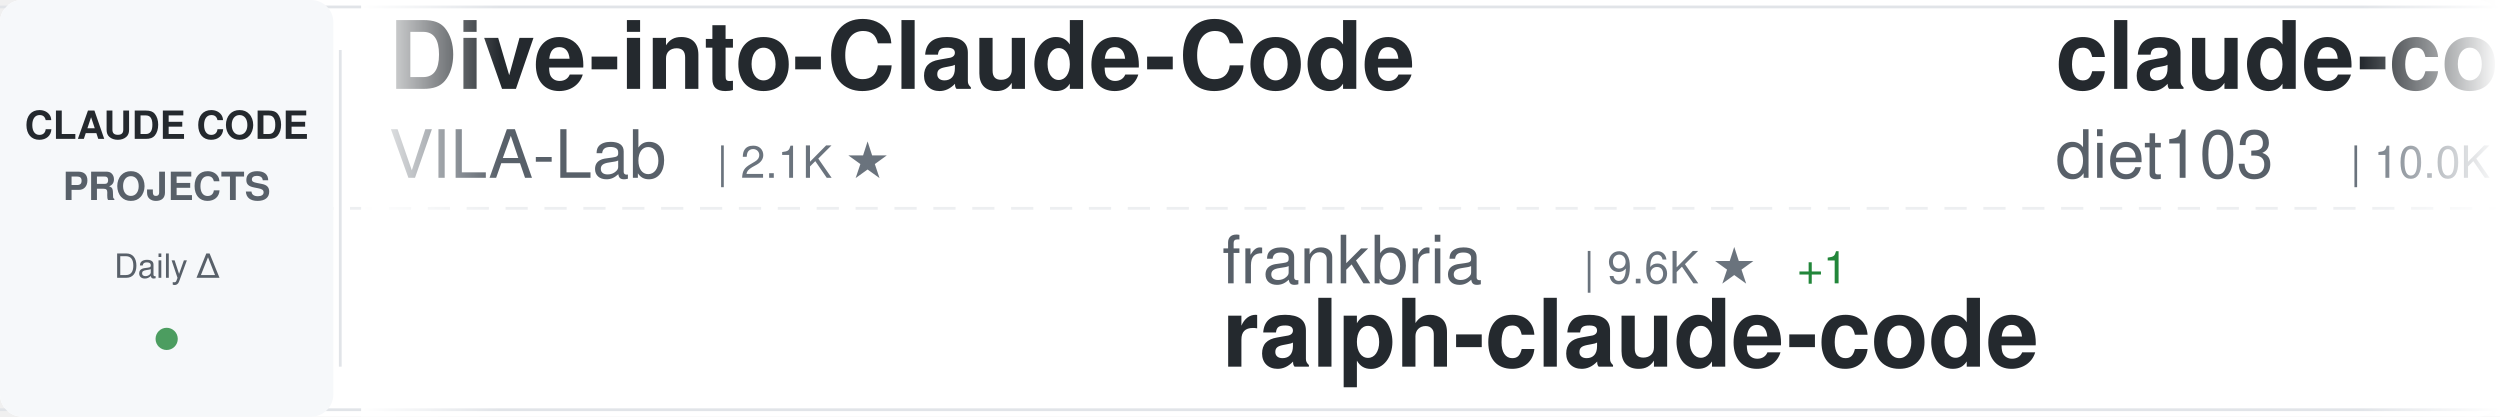
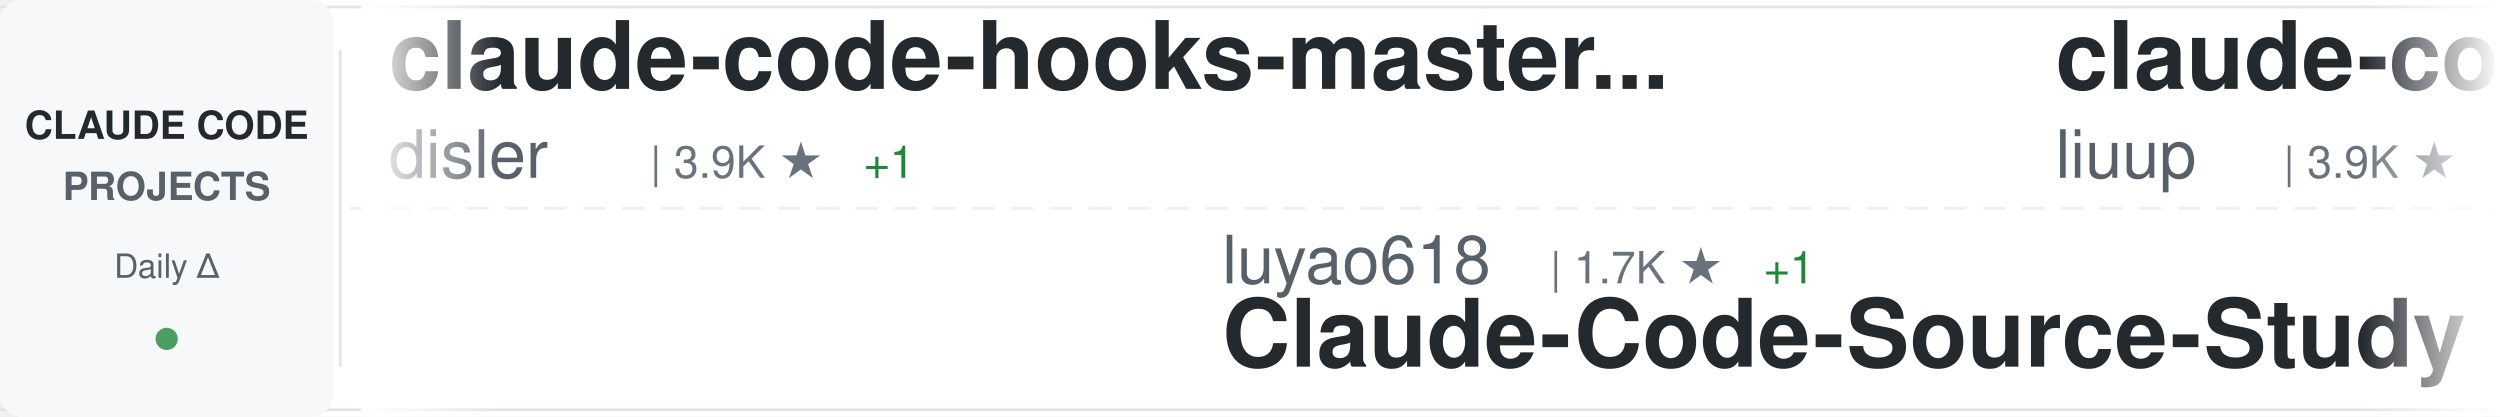
<svg xmlns="http://www.w3.org/2000/svg" width="900" height="150">
  <defs>
    <linearGradient id="awesomeLeftFade" x1="0%" y1="0%" x2="100%" y2="0%">
      <stop offset="0%" style="stop-color:#ffffff;stop-opacity:1" />
      <stop offset="100%" style="stop-color:#ffffff;stop-opacity:0" />
    </linearGradient>
    <linearGradient id="awesomeRightFade" x1="0%" y1="0%" x2="100%" y2="0%">
      <stop offset="0%" style="stop-color:#ffffff;stop-opacity:0" />
      <stop offset="100%" style="stop-color:#ffffff;stop-opacity:1" />
    </linearGradient>
  </defs>
  <rect width="900" height="150" fill="#ffffff" rx="8" />
  <rect x="0" y="2" width="900" height="1" fill="#e1e4e8" />
  <rect x="0" y="147" width="900" height="1" fill="#e1e4e8" />
  <line x1="0" y1="75" x2="900" y2="75" stroke="#e1e4e8" stroke-width="1" stroke-dasharray="8 6" opacity="0.6" />
  <rect x="0" y="0" width="120" height="150" fill="#f6f8fa" rx="8" />
  <text x="60" y="50" font-family="-apple-system, BlinkMacSystemFont, 'Segoe UI', Helvetica, Arial, sans-serif" font-size="14" font-weight="600" fill="#24292e" text-anchor="middle">CLAUDE CODE</text>
  <text x="60" y="72" font-family="-apple-system, BlinkMacSystemFont, 'Segoe UI', Helvetica, Arial, sans-serif" font-size="14" font-weight="600" fill="#586069" text-anchor="middle">PROJECTS</text>
  <text x="60" y="100" font-family="-apple-system, BlinkMacSystemFont, 'Segoe UI', Helvetica, Arial, sans-serif" font-size="12" font-weight="500" fill="#586069" text-anchor="middle">Daily Δ</text>
  <circle cx="60" cy="122" r="4" fill="#22863a" opacity="0.8" />
  <rect x="122" y="18" width="1" height="114" fill="#e1e4e8" />
  <clipPath id="awesomeTickerClip">
    <rect x="130" y="0" width="770" height="150" />
  </clipPath>
  <g clip-path="url(#awesomeTickerClip)">
    <g id="awesomeTickerItems">
      <animateTransform attributeName="transform" attributeType="XML" type="translate" from="0 0" to="-3000 0" dur="54s" repeatCount="indefinite" />
      <g transform="translate(0, 0)">
-         <text x="140" y="32" font-family="-apple-system, BlinkMacSystemFont, 'Segoe UI', Helvetica, Arial, sans-serif" font-size="34" font-weight="600" fill="#24292e">Dive-into-Claude-Code</text>
-         <text x="140" y="64" font-family="-apple-system, BlinkMacSystemFont, 'Segoe UI', Helvetica, Arial, sans-serif" font-size="24" font-weight="400" fill="#586069">VILA-Lab</text>
-         <text x="258" y="64" font-family="-apple-system, BlinkMacSystemFont, 'Segoe UI', Helvetica, Arial, sans-serif" font-size="16" font-weight="500" fill="#6a737d">| 2.1K ★</text>
+         <text x="140" y="32" font-family="-apple-system, BlinkMacSystemFont, 'Segoe UI', Helvetica, Arial, sans-serif" font-size="34" font-weight="600" fill="#24292e">claude-code-hooks-master...</text>
+         <text x="140" y="64" font-family="-apple-system, BlinkMacSystemFont, 'Segoe UI', Helvetica, Arial, sans-serif" font-size="24" font-weight="400" fill="#586069">disler</text>
+         <text x="234" y="64" font-family="-apple-system, BlinkMacSystemFont, 'Segoe UI', Helvetica, Arial, sans-serif" font-size="16" font-weight="500" fill="#6a737d">| 3.9K ★</text>
+         <text x="311" y="64" font-family="-apple-system, BlinkMacSystemFont, 'Segoe UI', Helvetica, Arial, sans-serif" font-size="16" font-weight="500" fill="#22863a"> +1</text>
      </g>
      <g transform="translate(300, 0)">
-         <text x="140" y="102" font-family="-apple-system, BlinkMacSystemFont, 'Segoe UI', Helvetica, Arial, sans-serif" font-size="24" font-weight="400" fill="#586069">frankbria</text>
-         <text x="270" y="102" font-family="-apple-system, BlinkMacSystemFont, 'Segoe UI', Helvetica, Arial, sans-serif" font-size="16" font-weight="500" fill="#6a737d">| 9.6K ★</text>
-         <text x="347" y="102" font-family="-apple-system, BlinkMacSystemFont, 'Segoe UI', Helvetica, Arial, sans-serif" font-size="16" font-weight="500" fill="#22863a"> +1</text>
-         <text x="140" y="132" font-family="-apple-system, BlinkMacSystemFont, 'Segoe UI', Helvetica, Arial, sans-serif" font-size="34" font-weight="600" fill="#24292e">ralph-claude-code</text>
+         <text x="140" y="102" font-family="-apple-system, BlinkMacSystemFont, 'Segoe UI', Helvetica, Arial, sans-serif" font-size="24" font-weight="400" fill="#586069">luyao618</text>
+         <text x="258" y="102" font-family="-apple-system, BlinkMacSystemFont, 'Segoe UI', Helvetica, Arial, sans-serif" font-size="16" font-weight="500" fill="#6a737d">| 1.7K ★</text>
+         <text x="335" y="102" font-family="-apple-system, BlinkMacSystemFont, 'Segoe UI', Helvetica, Arial, sans-serif" font-size="16" font-weight="500" fill="#22863a"> +1</text>
+         <text x="140" y="132" font-family="-apple-system, BlinkMacSystemFont, 'Segoe UI', Helvetica, Arial, sans-serif" font-size="34" font-weight="600" fill="#24292e">Claude-Code-Source-Study</text>
      </g>
      <g transform="translate(600, 0)">
-         <text x="140" y="32" font-family="-apple-system, BlinkMacSystemFont, 'Segoe UI', Helvetica, Arial, sans-serif" font-size="34" font-weight="600" fill="#24292e">claude-code-infrastructu...</text>
-         <text x="140" y="64" font-family="-apple-system, BlinkMacSystemFont, 'Segoe UI', Helvetica, Arial, sans-serif" font-size="24" font-weight="400" fill="#586069">diet103</text>
-         <text x="246" y="64" font-family="-apple-system, BlinkMacSystemFont, 'Segoe UI', Helvetica, Arial, sans-serif" font-size="16" font-weight="500" fill="#6a737d">| 10.0K ★</text>
-       </g>
-       <g transform="translate(900, 0)">
-         <text x="140" y="102" font-family="-apple-system, BlinkMacSystemFont, 'Segoe UI', Helvetica, Arial, sans-serif" font-size="24" font-weight="400" fill="#586069">feiskyer</text>
-         <text x="258" y="102" font-family="-apple-system, BlinkMacSystemFont, 'Segoe UI', Helvetica, Arial, sans-serif" font-size="16" font-weight="500" fill="#6a737d">| 1.7K ★</text>
-         <text x="140" y="132" font-family="-apple-system, BlinkMacSystemFont, 'Segoe UI', Helvetica, Arial, sans-serif" font-size="34" font-weight="600" fill="#24292e">claude-code-settings</text>
-       </g>
-       <g transform="translate(1200, 0)">
-         <text x="140" y="32" font-family="-apple-system, BlinkMacSystemFont, 'Segoe UI', Helvetica, Arial, sans-serif" font-size="34" font-weight="600" fill="#24292e">claude_code_src</text>
-         <text x="140" y="64" font-family="-apple-system, BlinkMacSystemFont, 'Segoe UI', Helvetica, Arial, sans-serif" font-size="24" font-weight="400" fill="#586069">ponponon</text>
-         <text x="258" y="64" font-family="-apple-system, BlinkMacSystemFont, 'Segoe UI', Helvetica, Arial, sans-serif" font-size="16" font-weight="500" fill="#6a737d">| 2.3K ★</text>
-       </g>
-       <g transform="translate(1500, 0)">
-         <text x="140" y="102" font-family="-apple-system, BlinkMacSystemFont, 'Segoe UI', Helvetica, Arial, sans-serif" font-size="24" font-weight="400" fill="#586069">AprilNEA</text>
-         <text x="258" y="102" font-family="-apple-system, BlinkMacSystemFont, 'Segoe UI', Helvetica, Arial, sans-serif" font-size="16" font-weight="500" fill="#6a737d">| 391 ★</text>
-         <text x="140" y="132" font-family="-apple-system, BlinkMacSystemFont, 'Segoe UI', Helvetica, Arial, sans-serif" font-size="34" font-weight="600" fill="#24292e">claude-code-source</text>
-       </g>
-       <g transform="translate(1800, 0)">
-         <text x="140" y="32" font-family="-apple-system, BlinkMacSystemFont, 'Segoe UI', Helvetica, Arial, sans-serif" font-size="34" font-weight="600" fill="#24292e">how-claude-code-works</text>
-         <text x="140" y="64" font-family="-apple-system, BlinkMacSystemFont, 'Segoe UI', Helvetica, Arial, sans-serif" font-size="24" font-weight="400" fill="#586069">Windy3f3f3f3f</text>
-         <text x="318" y="64" font-family="-apple-system, BlinkMacSystemFont, 'Segoe UI', Helvetica, Arial, sans-serif" font-size="16" font-weight="500" fill="#6a737d">| 3.6K ★</text>
-       </g>
-       <g transform="translate(2100, 0)">
-         <text x="140" y="102" font-family="-apple-system, BlinkMacSystemFont, 'Segoe UI', Helvetica, Arial, sans-serif" font-size="24" font-weight="400" fill="#586069">techjarves</text>
-         <text x="282" y="102" font-family="-apple-system, BlinkMacSystemFont, 'Segoe UI', Helvetica, Arial, sans-serif" font-size="16" font-weight="500" fill="#6a737d">| 1.5K ★</text>
-         <text x="140" y="132" font-family="-apple-system, BlinkMacSystemFont, 'Segoe UI', Helvetica, Arial, sans-serif" font-size="34" font-weight="600" fill="#24292e">ClaudeCode-Portable</text>
-       </g>
-       <g transform="translate(2400, 0)">
        <text x="140" y="32" font-family="-apple-system, BlinkMacSystemFont, 'Segoe UI', Helvetica, Arial, sans-serif" font-size="34" font-weight="600" fill="#24292e">claude-code-analysis</text>
        <text x="140" y="64" font-family="-apple-system, BlinkMacSystemFont, 'Segoe UI', Helvetica, Arial, sans-serif" font-size="24" font-weight="400" fill="#586069">liuup</text>
        <text x="222" y="64" font-family="-apple-system, BlinkMacSystemFont, 'Segoe UI', Helvetica, Arial, sans-serif" font-size="16" font-weight="500" fill="#6a737d">| 3.9K ★</text>
+         <text x="299" y="64" font-family="-apple-system, BlinkMacSystemFont, 'Segoe UI', Helvetica, Arial, sans-serif" font-size="16" font-weight="500" fill="#22863a"> +1</text>
+       </g>
+       <g transform="translate(900, 0)">
+         <text x="140" y="102" font-family="-apple-system, BlinkMacSystemFont, 'Segoe UI', Helvetica, Arial, sans-serif" font-size="24" font-weight="400" fill="#586069">KPR111</text>
+         <text x="234" y="102" font-family="-apple-system, BlinkMacSystemFont, 'Segoe UI', Helvetica, Arial, sans-serif" font-size="16" font-weight="500" fill="#6a737d">| 18 ★</text>
+         <text x="140" y="132" font-family="-apple-system, BlinkMacSystemFont, 'Segoe UI', Helvetica, Arial, sans-serif" font-size="34" font-weight="600" fill="#24292e">Claude-Code</text>
+       </g>
+       <g transform="translate(1200, 0)">
+         <text x="140" y="32" font-family="-apple-system, BlinkMacSystemFont, 'Segoe UI', Helvetica, Arial, sans-serif" font-size="34" font-weight="600" fill="#24292e">ClaudeCode</text>
+         <text x="140" y="64" font-family="-apple-system, BlinkMacSystemFont, 'Segoe UI', Helvetica, Arial, sans-serif" font-size="24" font-weight="400" fill="#586069">guanshan</text>
+         <text x="258" y="64" font-family="-apple-system, BlinkMacSystemFont, 'Segoe UI', Helvetica, Arial, sans-serif" font-size="16" font-weight="500" fill="#6a737d">| 61 ★</text>
+       </g>
+       <g transform="translate(1500, 0)">
+         <text x="140" y="102" font-family="-apple-system, BlinkMacSystemFont, 'Segoe UI', Helvetica, Arial, sans-serif" font-size="24" font-weight="400" fill="#586069">musistudio</text>
+         <text x="282" y="102" font-family="-apple-system, BlinkMacSystemFont, 'Segoe UI', Helvetica, Arial, sans-serif" font-size="16" font-weight="500" fill="#6a737d">| 37.3K ★</text>
+         <text x="368" y="102" font-family="-apple-system, BlinkMacSystemFont, 'Segoe UI', Helvetica, Arial, sans-serif" font-size="16" font-weight="500" fill="#22863a"> +2</text>
+         <text x="140" y="132" font-family="-apple-system, BlinkMacSystemFont, 'Segoe UI', Helvetica, Arial, sans-serif" font-size="34" font-weight="600" fill="#24292e">claude-code-router</text>
+       </g>
+       <g transform="translate(1800, 0)">
+         <text x="140" y="32" font-family="-apple-system, BlinkMacSystemFont, 'Segoe UI', Helvetica, Arial, sans-serif" font-size="34" font-weight="600" fill="#24292e">andrej-karpathy-skills</text>
+         <text x="140" y="64" font-family="-apple-system, BlinkMacSystemFont, 'Segoe UI', Helvetica, Arial, sans-serif" font-size="24" font-weight="400" fill="#586069">multica-ai</text>
+         <text x="282" y="64" font-family="-apple-system, BlinkMacSystemFont, 'Segoe UI', Helvetica, Arial, sans-serif" font-size="16" font-weight="500" fill="#6a737d">| 213.5K ★</text>
+         <text x="377" y="64" font-family="-apple-system, BlinkMacSystemFont, 'Segoe UI', Helvetica, Arial, sans-serif" font-size="16" font-weight="500" fill="#22863a"> +58</text>
+       </g>
+       <g transform="translate(2100, 0)">
+         <text x="140" y="102" font-family="-apple-system, BlinkMacSystemFont, 'Segoe UI', Helvetica, Arial, sans-serif" font-size="24" font-weight="400" fill="#586069">affaan-m</text>
+         <text x="258" y="102" font-family="-apple-system, BlinkMacSystemFont, 'Segoe UI', Helvetica, Arial, sans-serif" font-size="16" font-weight="500" fill="#6a737d">| 260.4K ★</text>
+         <text x="353" y="102" font-family="-apple-system, BlinkMacSystemFont, 'Segoe UI', Helvetica, Arial, sans-serif" font-size="16" font-weight="500" fill="#22863a"> +316</text>
+         <text x="140" y="132" font-family="-apple-system, BlinkMacSystemFont, 'Segoe UI', Helvetica, Arial, sans-serif" font-size="34" font-weight="600" fill="#24292e">ECC</text>
+       </g>
+       <g transform="translate(2400, 0)">
+         <text x="140" y="32" font-family="-apple-system, BlinkMacSystemFont, 'Segoe UI', Helvetica, Arial, sans-serif" font-size="34" font-weight="600" fill="#24292e">collection-claude-code-s...</text>
+         <text x="140" y="64" font-family="-apple-system, BlinkMacSystemFont, 'Segoe UI', Helvetica, Arial, sans-serif" font-size="24" font-weight="400" fill="#586069">chauncygu</text>
+         <text x="270" y="64" font-family="-apple-system, BlinkMacSystemFont, 'Segoe UI', Helvetica, Arial, sans-serif" font-size="16" font-weight="500" fill="#6a737d">| 2.8K ★</text>
+         <text x="347" y="64" font-family="-apple-system, BlinkMacSystemFont, 'Segoe UI', Helvetica, Arial, sans-serif" font-size="16" font-weight="500" fill="#22863a"> +2</text>
      </g>
      <g transform="translate(2700, 0)">
-         <text x="140" y="102" font-family="-apple-system, BlinkMacSystemFont, 'Segoe UI', Helvetica, Arial, sans-serif" font-size="24" font-weight="400" fill="#586069">chauncygu</text>
-         <text x="270" y="102" font-family="-apple-system, BlinkMacSystemFont, 'Segoe UI', Helvetica, Arial, sans-serif" font-size="16" font-weight="500" fill="#6a737d">| 2.8K ★</text>
-         <text x="140" y="132" font-family="-apple-system, BlinkMacSystemFont, 'Segoe UI', Helvetica, Arial, sans-serif" font-size="34" font-weight="600" fill="#24292e">collection-claude-code-s...</text>
+         <text x="140" y="102" font-family="-apple-system, BlinkMacSystemFont, 'Segoe UI', Helvetica, Arial, sans-serif" font-size="24" font-weight="400" fill="#586069">AICoderTudou</text>
+         <text x="306" y="102" font-family="-apple-system, BlinkMacSystemFont, 'Segoe UI', Helvetica, Arial, sans-serif" font-size="16" font-weight="500" fill="#6a737d">| 493 ★</text>
+         <text x="140" y="132" font-family="-apple-system, BlinkMacSystemFont, 'Segoe UI', Helvetica, Arial, sans-serif" font-size="34" font-weight="600" fill="#24292e">claude-code-tudou</text>
      </g>
      <g transform="translate(3000, 0)">
-         <text x="140" y="32" font-family="-apple-system, BlinkMacSystemFont, 'Segoe UI', Helvetica, Arial, sans-serif" font-size="34" font-weight="600" fill="#24292e">Dive-into-Claude-Code</text>
-         <text x="140" y="64" font-family="-apple-system, BlinkMacSystemFont, 'Segoe UI', Helvetica, Arial, sans-serif" font-size="24" font-weight="400" fill="#586069">VILA-Lab</text>
-         <text x="258" y="64" font-family="-apple-system, BlinkMacSystemFont, 'Segoe UI', Helvetica, Arial, sans-serif" font-size="16" font-weight="500" fill="#6a737d">| 2.1K ★</text>
+         <text x="140" y="32" font-family="-apple-system, BlinkMacSystemFont, 'Segoe UI', Helvetica, Arial, sans-serif" font-size="34" font-weight="600" fill="#24292e">claude-code-hooks-master...</text>
+         <text x="140" y="64" font-family="-apple-system, BlinkMacSystemFont, 'Segoe UI', Helvetica, Arial, sans-serif" font-size="24" font-weight="400" fill="#586069">disler</text>
+         <text x="234" y="64" font-family="-apple-system, BlinkMacSystemFont, 'Segoe UI', Helvetica, Arial, sans-serif" font-size="16" font-weight="500" fill="#6a737d">| 3.9K ★</text>
+         <text x="311" y="64" font-family="-apple-system, BlinkMacSystemFont, 'Segoe UI', Helvetica, Arial, sans-serif" font-size="16" font-weight="500" fill="#22863a"> +1</text>
      </g>
      <g transform="translate(3300, 0)">
-         <text x="140" y="102" font-family="-apple-system, BlinkMacSystemFont, 'Segoe UI', Helvetica, Arial, sans-serif" font-size="24" font-weight="400" fill="#586069">frankbria</text>
-         <text x="270" y="102" font-family="-apple-system, BlinkMacSystemFont, 'Segoe UI', Helvetica, Arial, sans-serif" font-size="16" font-weight="500" fill="#6a737d">| 9.6K ★</text>
-         <text x="347" y="102" font-family="-apple-system, BlinkMacSystemFont, 'Segoe UI', Helvetica, Arial, sans-serif" font-size="16" font-weight="500" fill="#22863a"> +1</text>
-         <text x="140" y="132" font-family="-apple-system, BlinkMacSystemFont, 'Segoe UI', Helvetica, Arial, sans-serif" font-size="34" font-weight="600" fill="#24292e">ralph-claude-code</text>
+         <text x="140" y="102" font-family="-apple-system, BlinkMacSystemFont, 'Segoe UI', Helvetica, Arial, sans-serif" font-size="24" font-weight="400" fill="#586069">luyao618</text>
+         <text x="258" y="102" font-family="-apple-system, BlinkMacSystemFont, 'Segoe UI', Helvetica, Arial, sans-serif" font-size="16" font-weight="500" fill="#6a737d">| 1.7K ★</text>
+         <text x="335" y="102" font-family="-apple-system, BlinkMacSystemFont, 'Segoe UI', Helvetica, Arial, sans-serif" font-size="16" font-weight="500" fill="#22863a"> +1</text>
+         <text x="140" y="132" font-family="-apple-system, BlinkMacSystemFont, 'Segoe UI', Helvetica, Arial, sans-serif" font-size="34" font-weight="600" fill="#24292e">Claude-Code-Source-Study</text>
      </g>
      <g transform="translate(3600, 0)">
-         <text x="140" y="32" font-family="-apple-system, BlinkMacSystemFont, 'Segoe UI', Helvetica, Arial, sans-serif" font-size="34" font-weight="600" fill="#24292e">claude-code-infrastructu...</text>
-         <text x="140" y="64" font-family="-apple-system, BlinkMacSystemFont, 'Segoe UI', Helvetica, Arial, sans-serif" font-size="24" font-weight="400" fill="#586069">diet103</text>
-         <text x="246" y="64" font-family="-apple-system, BlinkMacSystemFont, 'Segoe UI', Helvetica, Arial, sans-serif" font-size="16" font-weight="500" fill="#6a737d">| 10.0K ★</text>
+         <text x="140" y="32" font-family="-apple-system, BlinkMacSystemFont, 'Segoe UI', Helvetica, Arial, sans-serif" font-size="34" font-weight="600" fill="#24292e">claude-code-analysis</text>
+         <text x="140" y="64" font-family="-apple-system, BlinkMacSystemFont, 'Segoe UI', Helvetica, Arial, sans-serif" font-size="24" font-weight="400" fill="#586069">liuup</text>
+         <text x="222" y="64" font-family="-apple-system, BlinkMacSystemFont, 'Segoe UI', Helvetica, Arial, sans-serif" font-size="16" font-weight="500" fill="#6a737d">| 3.9K ★</text>
+         <text x="299" y="64" font-family="-apple-system, BlinkMacSystemFont, 'Segoe UI', Helvetica, Arial, sans-serif" font-size="16" font-weight="500" fill="#22863a"> +1</text>
      </g>
      <g transform="translate(3900, 0)">
-         <text x="140" y="102" font-family="-apple-system, BlinkMacSystemFont, 'Segoe UI', Helvetica, Arial, sans-serif" font-size="24" font-weight="400" fill="#586069">feiskyer</text>
-         <text x="258" y="102" font-family="-apple-system, BlinkMacSystemFont, 'Segoe UI', Helvetica, Arial, sans-serif" font-size="16" font-weight="500" fill="#6a737d">| 1.7K ★</text>
-         <text x="140" y="132" font-family="-apple-system, BlinkMacSystemFont, 'Segoe UI', Helvetica, Arial, sans-serif" font-size="34" font-weight="600" fill="#24292e">claude-code-settings</text>
+         <text x="140" y="102" font-family="-apple-system, BlinkMacSystemFont, 'Segoe UI', Helvetica, Arial, sans-serif" font-size="24" font-weight="400" fill="#586069">KPR111</text>
+         <text x="234" y="102" font-family="-apple-system, BlinkMacSystemFont, 'Segoe UI', Helvetica, Arial, sans-serif" font-size="16" font-weight="500" fill="#6a737d">| 18 ★</text>
+         <text x="140" y="132" font-family="-apple-system, BlinkMacSystemFont, 'Segoe UI', Helvetica, Arial, sans-serif" font-size="34" font-weight="600" fill="#24292e">Claude-Code</text>
      </g>
    </g>
  </g>
  <rect x="130" y="0" width="50" height="150" fill="url(#awesomeLeftFade)" />
  <rect x="850" y="0" width="50" height="150" fill="url(#awesomeRightFade)" />
</svg>
